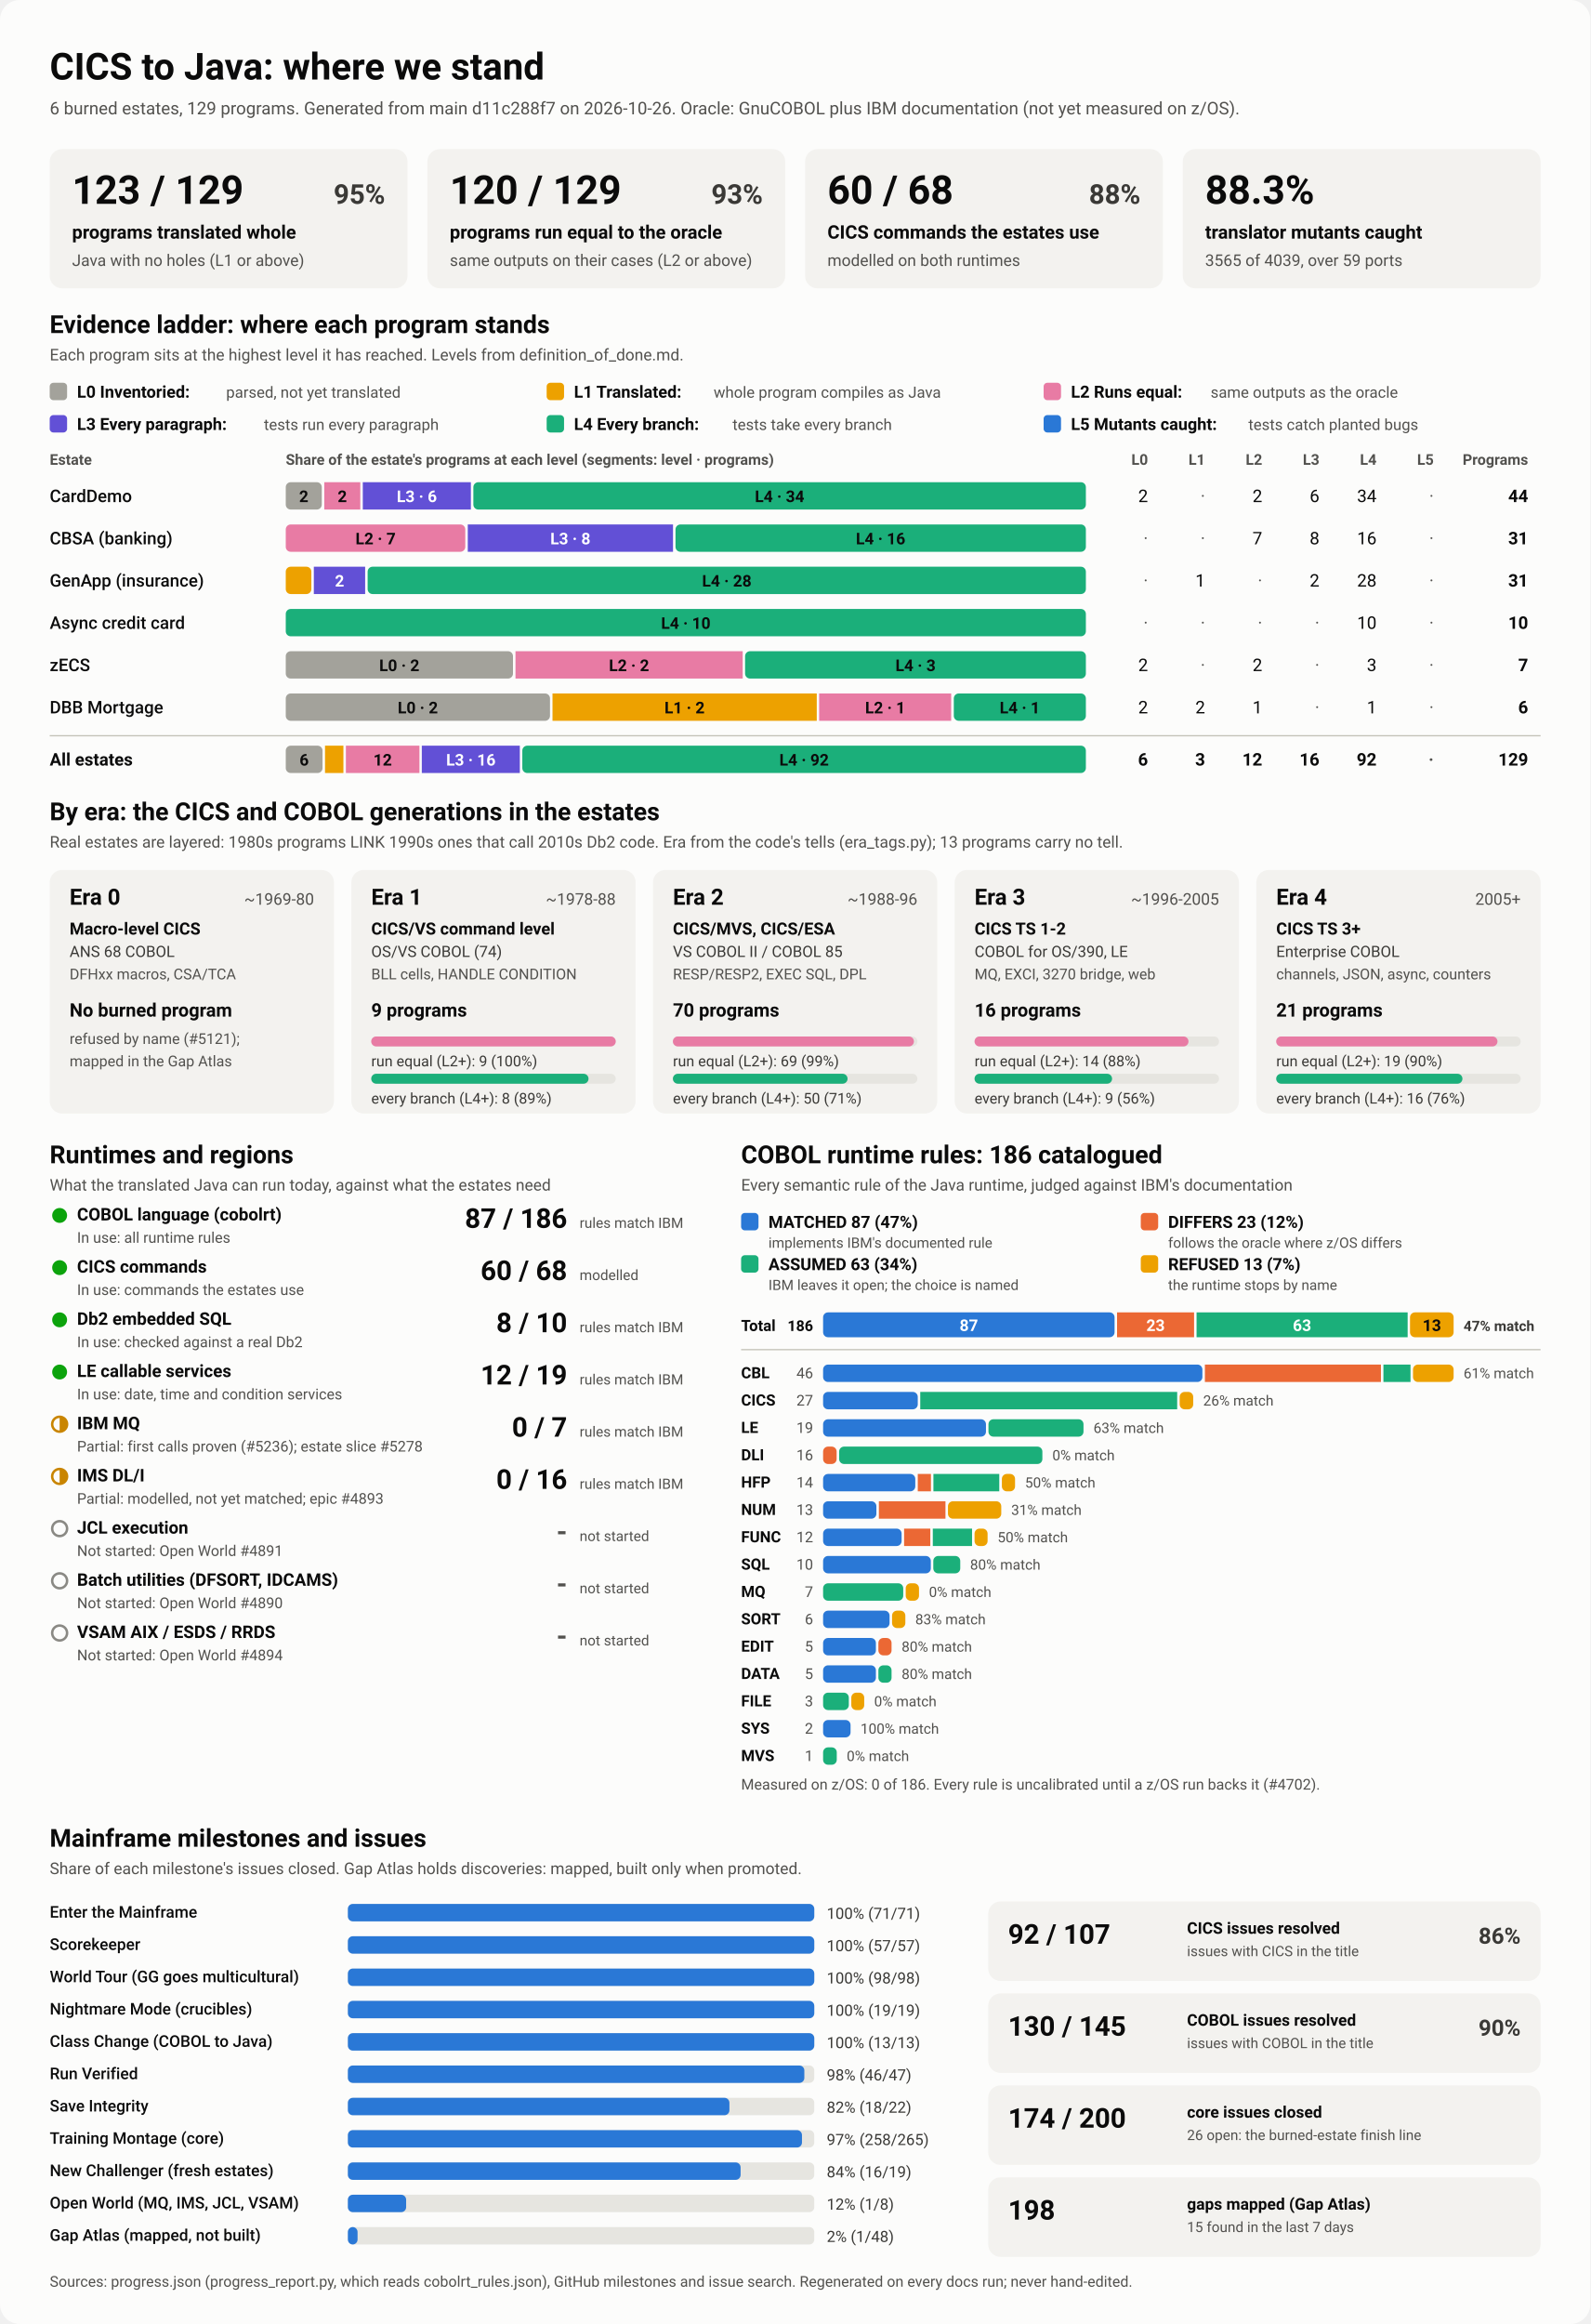
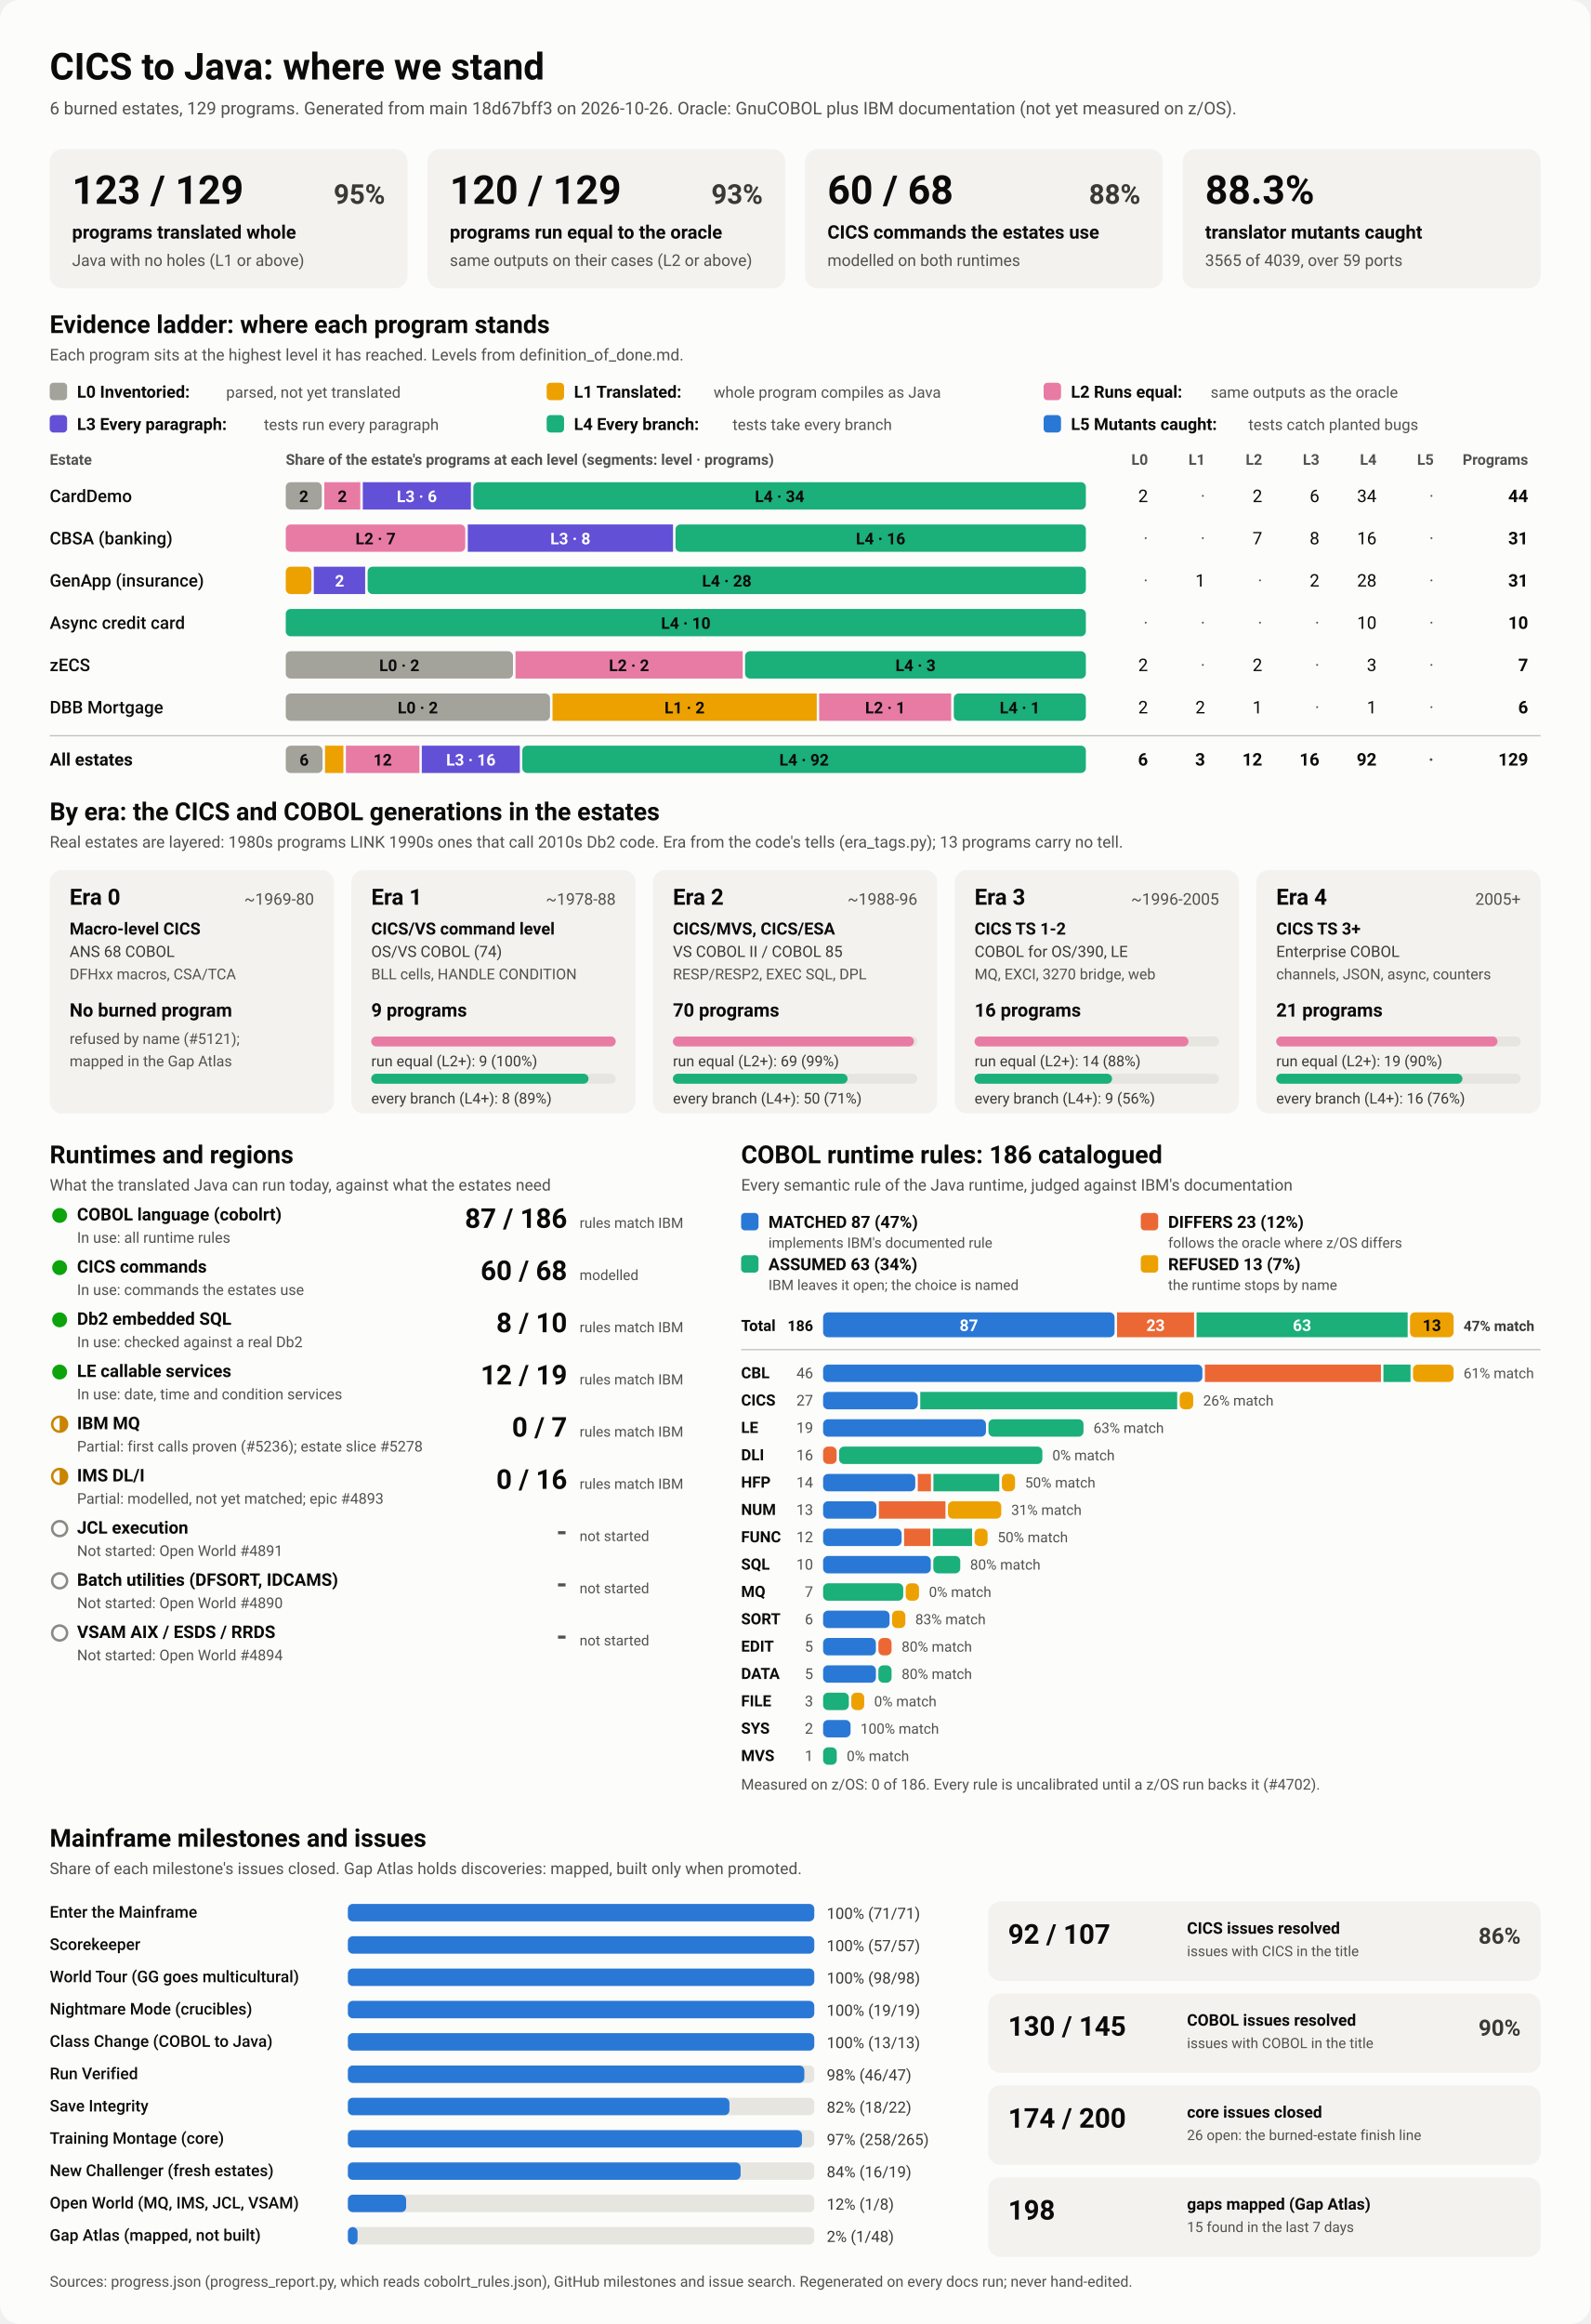
<svg xmlns="http://www.w3.org/2000/svg" viewBox="0 0 1280 1870" width="1280" height="1870" role="img" aria-labelledby="ttl">
  <style>
    svg { font-family: system-ui, -apple-system, 'Segoe UI', Roboto, Helvetica, Arial, sans-serif; }
    .bg { fill: #fcfcfb; }
    .card { fill: #f3f2ef; }
    .track { fill: #e6e5e0; }
    .rule { stroke: #c3c2b7; stroke-width: 1; }
    .t1 { fill: #0b0b0b; } .t2 { fill: #3a3936; } .t3 { fill: #52514e; }
    .on-dark { fill: #ffffff; } .on-light { fill: #0b0b0b; }
    .lv0 { fill: #a3a29b; } .lv1 { fill: #eda100; } .lv2 { fill: #e87ba4; } .lv3 { fill: #6250d6; } .lv4 { fill: #1baf7a; } .lv5 { fill: #2a78d6; } 
    .s0 { fill: #2a78d6; } .s1 { fill: #eb6834; } .s2 { fill: #1baf7a; } .s3 { fill: #eda100; } 
    .prog { fill: #2a78d6; }
    .st-good { fill: #0ca30c; } .st-warn { fill: none; stroke: #c98500; stroke-width: 2; }
    .st-warn-fill { fill: #c98500; } .st-none { fill: none; stroke: #8a8984; stroke-width: 2; }
    @media (prefers-color-scheme: dark) {
      .bg { fill: #1a1a19; } .card { fill: #242422; } .track { fill: #383835; } .rule { stroke: #52514e; }
      .t1 { fill: #f0efec; } .t2 { fill: #dddcd6; } .t3 { fill: #c3c2b7; }
      .on-light { fill: #0b0b0b; } .prog { fill: #3987e5; }
      .lv0 { fill: #6b6a64; } .lv1 { fill: #c98500; } .lv2 { fill: #d55181; } .lv3 { fill: #9085e9; } .lv4 { fill: #199e70; } .lv5 { fill: #3987e5; } 
      .s0 { fill: #3987e5; } .s1 { fill: #d95926; } .s2 { fill: #199e70; } .s3 { fill: #c98500; } 
    }
  </style>
  <rect class="bg" width="1280" height="1870" rx="16" />
  <text x="40.0" y="64.0" class="t1" font-size="30" font-weight="700" text-anchor="start">CICS to Java: where we stand</text>
-   <text x="40.0" y="92.0" class="t3" font-size="14" font-weight="400" text-anchor="start">6 burned estates, 129 programs. Generated from main d11c288f7 on 2026-10-26. Oracle: GnuCOBOL plus IBM documentation (not yet measured on z/OS).</text>
+   <text x="40.0" y="92.0" class="t3" font-size="14" font-weight="400" text-anchor="start">6 burned estates, 129 programs. Generated from main 18d67bff3 on 2026-10-26. Oracle: GnuCOBOL plus IBM documentation (not yet measured on z/OS).</text>
  <rect x="40.0" y="120.0" width="288.0" height="112.0" rx="10" class="card" />
  <text x="58.0" y="164.0" class="t1" font-size="32" font-weight="700" text-anchor="start">123 / 129</text>
  <text x="310.0" y="164.0" class="t2" font-size="22" font-weight="600" text-anchor="end">95%</text>
  <text x="58.0" y="192.0" class="t1" font-size="15" font-weight="600" text-anchor="start">programs translated whole</text>
  <text x="58.0" y="214.0" class="t3" font-size="13" font-weight="400" text-anchor="start">Java with no holes (L1 or above)</text>
  <rect x="344.0" y="120.0" width="288.0" height="112.0" rx="10" class="card" />
  <text x="362.0" y="164.0" class="t1" font-size="32" font-weight="700" text-anchor="start">120 / 129</text>
  <text x="614.0" y="164.0" class="t2" font-size="22" font-weight="600" text-anchor="end">93%</text>
  <text x="362.0" y="192.0" class="t1" font-size="15" font-weight="600" text-anchor="start">programs run equal to the oracle</text>
  <text x="362.0" y="214.0" class="t3" font-size="13" font-weight="400" text-anchor="start">same outputs on their cases (L2 or above)</text>
  <rect x="648.0" y="120.0" width="288.0" height="112.0" rx="10" class="card" />
  <text x="666.0" y="164.0" class="t1" font-size="32" font-weight="700" text-anchor="start">60 / 68</text>
  <text x="918.0" y="164.0" class="t2" font-size="22" font-weight="600" text-anchor="end">88%</text>
  <text x="666.0" y="192.0" class="t1" font-size="15" font-weight="600" text-anchor="start">CICS commands the estates use</text>
  <text x="666.0" y="214.0" class="t3" font-size="13" font-weight="400" text-anchor="start">modelled on both runtimes</text>
  <rect x="952.0" y="120.0" width="288.0" height="112.0" rx="10" class="card" />
  <text x="970.0" y="164.0" class="t1" font-size="32" font-weight="700" text-anchor="start">88.3%</text>
  <text x="970.0" y="192.0" class="t1" font-size="15" font-weight="600" text-anchor="start">translator mutants caught</text>
  <text x="970.0" y="214.0" class="t3" font-size="13" font-weight="400" text-anchor="start">3565 of 4039, over 59 ports</text>
  <text x="40.0" y="268.0" class="t1" font-size="20" font-weight="700" text-anchor="start">Evidence ladder: where each program stands</text>
  <text x="40.0" y="290.0" class="t3" font-size="13" font-weight="400" text-anchor="start">Each program sits at the highest level it has reached. Levels from definition_of_done.md.</text>
  <rect x="40.0" y="308.0" width="14.0" height="14.0" rx="3" class="lv0" />
  <text x="62.0" y="320.0" class="t1" font-size="13.5" font-weight="600" text-anchor="start">L0 Inventoried:</text>
  <text x="182.0" y="320.0" class="t3" font-size="12.5" font-weight="400" text-anchor="start">parsed, not yet translated</text>
  <rect x="440.0" y="308.0" width="14.0" height="14.0" rx="3" class="lv1" />
  <text x="462.0" y="320.0" class="t1" font-size="13.5" font-weight="600" text-anchor="start">L1 Translated:</text>
  <text x="574.4" y="320.0" class="t3" font-size="12.5" font-weight="400" text-anchor="start">whole program compiles as Java</text>
  <rect x="840.0" y="308.0" width="14.0" height="14.0" rx="3" class="lv2" />
  <text x="862.0" y="320.0" class="t1" font-size="13.5" font-weight="600" text-anchor="start">L2 Runs equal:</text>
  <text x="974.4" y="320.0" class="t3" font-size="12.5" font-weight="400" text-anchor="start">same outputs as the oracle</text>
  <rect x="40.0" y="334.0" width="14.0" height="14.0" rx="3" class="lv3" />
  <text x="62.0" y="346.0" class="t1" font-size="13.5" font-weight="600" text-anchor="start">L3 Every paragraph:</text>
  <text x="212.4" y="346.0" class="t3" font-size="12.5" font-weight="400" text-anchor="start">tests run every paragraph</text>
  <rect x="440.0" y="334.0" width="14.0" height="14.0" rx="3" class="lv4" />
  <text x="462.0" y="346.0" class="t1" font-size="13.5" font-weight="600" text-anchor="start">L4 Every branch:</text>
  <text x="589.6" y="346.0" class="t3" font-size="12.5" font-weight="400" text-anchor="start">tests take every branch</text>
  <rect x="840.0" y="334.0" width="14.0" height="14.0" rx="3" class="lv5" />
  <text x="862.0" y="346.0" class="t1" font-size="13.5" font-weight="600" text-anchor="start">L5 Mutants caught:</text>
  <text x="1004.8" y="346.0" class="t3" font-size="12.5" font-weight="400" text-anchor="start">tests catch planted bugs</text>
  <text x="40.0" y="374.0" class="t3" font-size="12" font-weight="600" text-anchor="start">Estate</text>
  <text x="230.0" y="374.0" class="t3" font-size="12" font-weight="600" text-anchor="start">Share of the estate's programs at each level (segments: level · programs)</text>
  <text x="924.0" y="374.0" class="t3" font-size="12" font-weight="600" text-anchor="end">L0</text>
  <text x="970.0" y="374.0" class="t3" font-size="12" font-weight="600" text-anchor="end">L1</text>
  <text x="1016.0" y="374.0" class="t3" font-size="12" font-weight="600" text-anchor="end">L2</text>
  <text x="1062.0" y="374.0" class="t3" font-size="12" font-weight="600" text-anchor="end">L3</text>
  <text x="1108.0" y="374.0" class="t3" font-size="12" font-weight="600" text-anchor="end">L4</text>
  <text x="1154.0" y="374.0" class="t3" font-size="12" font-weight="600" text-anchor="end">L5</text>
  <text x="1230.0" y="374.0" class="t3" font-size="12" font-weight="600" text-anchor="end">Programs</text>
  <text x="40.0" y="404.0" class="t1" font-size="14" font-weight="500" text-anchor="start">CardDemo</text>
  <rect x="230.0" y="388.0" width="29.0" height="22.0" rx="4" class="lv0" />
  <text x="244.5" y="404.0" class="on-light" font-size="13" font-weight="600" text-anchor="middle">2</text>
  <rect x="261.0" y="388.0" width="29.0" height="22.0" rx="0" class="lv2" />
  <text x="275.5" y="404.0" class="on-light" font-size="13" font-weight="600" text-anchor="middle">2</text>
  <rect x="292.0" y="388.0" width="87.0" height="22.0" rx="0" class="lv3" />
  <text x="335.5" y="404.0" class="on-dark" font-size="13" font-weight="600" text-anchor="middle">L3 · 6</text>
  <rect x="381.0" y="388.0" width="493.0" height="22.0" rx="4" class="lv4" />
  <text x="627.5" y="404.0" class="on-light" font-size="13" font-weight="600" text-anchor="middle">L4 · 34</text>
  <text x="924.0" y="404.0" class="t1" font-size="14" font-weight="400" text-anchor="end">2</text>
  <text x="970.0" y="404.0" class="t3" font-size="14" font-weight="400" text-anchor="end">·</text>
  <text x="1016.0" y="404.0" class="t1" font-size="14" font-weight="400" text-anchor="end">2</text>
  <text x="1062.0" y="404.0" class="t1" font-size="14" font-weight="400" text-anchor="end">6</text>
  <text x="1108.0" y="404.0" class="t1" font-size="14" font-weight="400" text-anchor="end">34</text>
  <text x="1154.0" y="404.0" class="t3" font-size="14" font-weight="400" text-anchor="end">·</text>
  <text x="1230.0" y="404.0" class="t1" font-size="14" font-weight="700" text-anchor="end">44</text>
  <text x="40.0" y="438.0" class="t1" font-size="14" font-weight="500" text-anchor="start">CBSA (banking)</text>
  <rect x="230.0" y="422.0" width="144.5" height="22.0" rx="4" class="lv2" />
  <text x="302.3" y="438.0" class="on-light" font-size="13" font-weight="600" text-anchor="middle">L2 · 7</text>
  <rect x="376.5" y="422.0" width="165.2" height="22.0" rx="0" class="lv3" />
  <text x="459.1" y="438.0" class="on-dark" font-size="13" font-weight="600" text-anchor="middle">L3 · 8</text>
  <rect x="543.7" y="422.0" width="330.3" height="22.0" rx="4" class="lv4" />
  <text x="708.8" y="438.0" class="on-light" font-size="13" font-weight="600" text-anchor="middle">L4 · 16</text>
  <text x="924.0" y="438.0" class="t3" font-size="14" font-weight="400" text-anchor="end">·</text>
  <text x="970.0" y="438.0" class="t3" font-size="14" font-weight="400" text-anchor="end">·</text>
  <text x="1016.0" y="438.0" class="t1" font-size="14" font-weight="400" text-anchor="end">7</text>
  <text x="1062.0" y="438.0" class="t1" font-size="14" font-weight="400" text-anchor="end">8</text>
  <text x="1108.0" y="438.0" class="t1" font-size="14" font-weight="400" text-anchor="end">16</text>
  <text x="1154.0" y="438.0" class="t3" font-size="14" font-weight="400" text-anchor="end">·</text>
  <text x="1230.0" y="438.0" class="t1" font-size="14" font-weight="700" text-anchor="end">31</text>
  <text x="40.0" y="472.0" class="t1" font-size="14" font-weight="500" text-anchor="start">GenApp (insurance)</text>
  <rect x="230.0" y="456.0" width="20.6" height="22.0" rx="4" class="lv1" />
  <rect x="252.6" y="456.0" width="41.3" height="22.0" rx="0" class="lv3" />
  <text x="273.3" y="472.0" class="on-dark" font-size="13" font-weight="600" text-anchor="middle">2</text>
  <rect x="295.9" y="456.0" width="578.1" height="22.0" rx="4" class="lv4" />
  <text x="585.0" y="472.0" class="on-light" font-size="13" font-weight="600" text-anchor="middle">L4 · 28</text>
  <text x="924.0" y="472.0" class="t3" font-size="14" font-weight="400" text-anchor="end">·</text>
  <text x="970.0" y="472.0" class="t1" font-size="14" font-weight="400" text-anchor="end">1</text>
  <text x="1016.0" y="472.0" class="t3" font-size="14" font-weight="400" text-anchor="end">·</text>
  <text x="1062.0" y="472.0" class="t1" font-size="14" font-weight="400" text-anchor="end">2</text>
  <text x="1108.0" y="472.0" class="t1" font-size="14" font-weight="400" text-anchor="end">28</text>
  <text x="1154.0" y="472.0" class="t3" font-size="14" font-weight="400" text-anchor="end">·</text>
  <text x="1230.0" y="472.0" class="t1" font-size="14" font-weight="700" text-anchor="end">31</text>
  <text x="40.0" y="506.0" class="t1" font-size="14" font-weight="500" text-anchor="start">Async credit card</text>
  <rect x="230.0" y="490.0" width="644.0" height="22.0" rx="4" class="lv4" />
  <text x="552.0" y="506.0" class="on-light" font-size="13" font-weight="600" text-anchor="middle">L4 · 10</text>
  <text x="924.0" y="506.0" class="t3" font-size="14" font-weight="400" text-anchor="end">·</text>
  <text x="970.0" y="506.0" class="t3" font-size="14" font-weight="400" text-anchor="end">·</text>
  <text x="1016.0" y="506.0" class="t3" font-size="14" font-weight="400" text-anchor="end">·</text>
  <text x="1062.0" y="506.0" class="t3" font-size="14" font-weight="400" text-anchor="end">·</text>
  <text x="1108.0" y="506.0" class="t1" font-size="14" font-weight="400" text-anchor="end">10</text>
  <text x="1154.0" y="506.0" class="t3" font-size="14" font-weight="400" text-anchor="end">·</text>
  <text x="1230.0" y="506.0" class="t1" font-size="14" font-weight="700" text-anchor="end">10</text>
  <text x="40.0" y="540.0" class="t1" font-size="14" font-weight="500" text-anchor="start">zECS</text>
  <rect x="230.0" y="524.0" width="182.9" height="22.0" rx="4" class="lv0" />
  <text x="321.4" y="540.0" class="on-light" font-size="13" font-weight="600" text-anchor="middle">L0 · 2</text>
  <rect x="414.9" y="524.0" width="182.9" height="22.0" rx="0" class="lv2" />
  <text x="506.3" y="540.0" class="on-light" font-size="13" font-weight="600" text-anchor="middle">L2 · 2</text>
  <rect x="599.7" y="524.0" width="274.3" height="22.0" rx="4" class="lv4" />
  <text x="736.9" y="540.0" class="on-light" font-size="13" font-weight="600" text-anchor="middle">L4 · 3</text>
  <text x="924.0" y="540.0" class="t1" font-size="14" font-weight="400" text-anchor="end">2</text>
  <text x="970.0" y="540.0" class="t3" font-size="14" font-weight="400" text-anchor="end">·</text>
  <text x="1016.0" y="540.0" class="t1" font-size="14" font-weight="400" text-anchor="end">2</text>
  <text x="1062.0" y="540.0" class="t3" font-size="14" font-weight="400" text-anchor="end">·</text>
  <text x="1108.0" y="540.0" class="t1" font-size="14" font-weight="400" text-anchor="end">3</text>
  <text x="1154.0" y="540.0" class="t3" font-size="14" font-weight="400" text-anchor="end">·</text>
  <text x="1230.0" y="540.0" class="t1" font-size="14" font-weight="700" text-anchor="end">7</text>
  <text x="40.0" y="574.0" class="t1" font-size="14" font-weight="500" text-anchor="start">DBB Mortgage</text>
  <rect x="230.0" y="558.0" width="212.7" height="22.0" rx="4" class="lv0" />
  <text x="336.3" y="574.0" class="on-light" font-size="13" font-weight="600" text-anchor="middle">L0 · 2</text>
  <rect x="444.7" y="558.0" width="212.7" height="22.0" rx="0" class="lv1" />
  <text x="551.0" y="574.0" class="on-light" font-size="13" font-weight="600" text-anchor="middle">L1 · 2</text>
  <rect x="659.3" y="558.0" width="106.3" height="22.0" rx="0" class="lv2" />
  <text x="712.5" y="574.0" class="on-light" font-size="13" font-weight="600" text-anchor="middle">L2 · 1</text>
  <rect x="767.7" y="558.0" width="106.3" height="22.0" rx="4" class="lv4" />
  <text x="820.8" y="574.0" class="on-light" font-size="13" font-weight="600" text-anchor="middle">L4 · 1</text>
  <text x="924.0" y="574.0" class="t1" font-size="14" font-weight="400" text-anchor="end">2</text>
  <text x="970.0" y="574.0" class="t1" font-size="14" font-weight="400" text-anchor="end">2</text>
  <text x="1016.0" y="574.0" class="t1" font-size="14" font-weight="400" text-anchor="end">1</text>
  <text x="1062.0" y="574.0" class="t3" font-size="14" font-weight="400" text-anchor="end">·</text>
  <text x="1108.0" y="574.0" class="t1" font-size="14" font-weight="400" text-anchor="end">1</text>
  <text x="1154.0" y="574.0" class="t3" font-size="14" font-weight="400" text-anchor="end">·</text>
  <text x="1230.0" y="574.0" class="t1" font-size="14" font-weight="700" text-anchor="end">6</text>
  <line x1="40" x2="1240" y1="592" y2="592" class="rule" />
  <text x="40.0" y="616.0" class="t1" font-size="14" font-weight="700" text-anchor="start">All estates</text>
  <rect x="230.0" y="600.0" width="29.6" height="22.0" rx="4" class="lv0" />
  <text x="244.8" y="616.0" class="on-light" font-size="13" font-weight="600" text-anchor="middle">6</text>
  <rect x="261.6" y="600.0" width="14.8" height="22.0" rx="0" class="lv1" />
  <rect x="278.4" y="600.0" width="59.2" height="22.0" rx="0" class="lv2" />
  <text x="308.0" y="616.0" class="on-light" font-size="13" font-weight="600" text-anchor="middle">12</text>
  <rect x="339.5" y="600.0" width="78.9" height="22.0" rx="0" class="lv3" />
  <text x="379.0" y="616.0" class="on-dark" font-size="13" font-weight="600" text-anchor="middle">L3 · 16</text>
  <rect x="420.4" y="600.0" width="453.6" height="22.0" rx="4" class="lv4" />
  <text x="647.2" y="616.0" class="on-light" font-size="13" font-weight="600" text-anchor="middle">L4 · 92</text>
  <text x="924.0" y="616.0" class="t1" font-size="14" font-weight="700" text-anchor="end">6</text>
  <text x="970.0" y="616.0" class="t1" font-size="14" font-weight="700" text-anchor="end">3</text>
  <text x="1016.0" y="616.0" class="t1" font-size="14" font-weight="700" text-anchor="end">12</text>
  <text x="1062.0" y="616.0" class="t1" font-size="14" font-weight="700" text-anchor="end">16</text>
  <text x="1108.0" y="616.0" class="t1" font-size="14" font-weight="700" text-anchor="end">92</text>
  <text x="1154.0" y="616.0" class="t3" font-size="14" font-weight="700" text-anchor="end">·</text>
  <text x="1230.0" y="616.0" class="t1" font-size="14" font-weight="700" text-anchor="end">129</text>
  <text x="40.0" y="660.0" class="t1" font-size="20" font-weight="700" text-anchor="start">By era: the CICS and COBOL generations in the estates</text>
  <text x="40.0" y="682.0" class="t3" font-size="13" font-weight="400" text-anchor="start">Real estates are layered: 1980s programs LINK 1990s ones that call 2010s Db2 code. Era from the code's tells (era_tags.py); 13 programs carry no tell.</text>
  <rect x="40.0" y="700.0" width="228.8" height="196.0" rx="10" class="card" />
  <text x="56.0" y="728.0" class="t1" font-size="18" font-weight="700" text-anchor="start">Era 0</text>
  <text x="252.8" y="728.0" class="t3" font-size="13" font-weight="400" text-anchor="end">~1969-80</text>
  <text x="56.0" y="752.0" class="t1" font-size="13.5" font-weight="600" text-anchor="start">Macro-level CICS</text>
  <text x="56.0" y="770.0" class="t2" font-size="12.5" font-weight="400" text-anchor="start">ANS 68 COBOL</text>
  <text x="56.0" y="788.0" class="t3" font-size="12" font-weight="400" text-anchor="start">DFHxx macros, CSA/TCA</text>
  <text x="56.0" y="818.0" class="t1" font-size="15" font-weight="700" text-anchor="start">No burned program</text>
  <text x="56.0" y="840.0" class="t3" font-size="12" font-weight="400" text-anchor="start">refused by name (#5121);</text>
  <text x="56.0" y="858.0" class="t3" font-size="12" font-weight="400" text-anchor="start">mapped in the Gap Atlas</text>
  <rect x="282.8" y="700.0" width="228.8" height="196.0" rx="10" class="card" />
  <text x="298.8" y="728.0" class="t1" font-size="18" font-weight="700" text-anchor="start">Era 1</text>
  <text x="495.6" y="728.0" class="t3" font-size="13" font-weight="400" text-anchor="end">~1978-88</text>
  <text x="298.8" y="752.0" class="t1" font-size="13.5" font-weight="600" text-anchor="start">CICS/VS command level</text>
  <text x="298.8" y="770.0" class="t2" font-size="12.5" font-weight="400" text-anchor="start">OS/VS COBOL (74)</text>
  <text x="298.8" y="788.0" class="t3" font-size="12" font-weight="400" text-anchor="start">BLL cells, HANDLE CONDITION</text>
  <text x="298.8" y="818.0" class="t1" font-size="15" font-weight="700" text-anchor="start">9 programs</text>
  <rect x="298.8" y="834.0" width="196.8" height="8.0" rx="4" class="track" />
  <rect x="298.8" y="834.0" width="196.8" height="8.0" rx="4" class="lv2" />
  <text x="298.8" y="858.0" class="t2" font-size="12" font-weight="400" text-anchor="start">run equal (L2+): 9 (100%)</text>
  <rect x="298.8" y="864.0" width="196.8" height="8.0" rx="4" class="track" />
  <rect x="298.8" y="864.0" width="174.9" height="8.0" rx="4" class="lv4" />
  <text x="298.8" y="888.0" class="t2" font-size="12" font-weight="400" text-anchor="start">every branch (L4+): 8 (89%)</text>
  <rect x="525.6" y="700.0" width="228.8" height="196.0" rx="10" class="card" />
  <text x="541.6" y="728.0" class="t1" font-size="18" font-weight="700" text-anchor="start">Era 2</text>
  <text x="738.4" y="728.0" class="t3" font-size="13" font-weight="400" text-anchor="end">~1988-96</text>
  <text x="541.6" y="752.0" class="t1" font-size="13.5" font-weight="600" text-anchor="start">CICS/MVS, CICS/ESA</text>
  <text x="541.6" y="770.0" class="t2" font-size="12.5" font-weight="400" text-anchor="start">VS COBOL II / COBOL 85</text>
  <text x="541.6" y="788.0" class="t3" font-size="12" font-weight="400" text-anchor="start">RESP/RESP2, EXEC SQL, DPL</text>
  <text x="541.6" y="818.0" class="t1" font-size="15" font-weight="700" text-anchor="start">70 programs</text>
  <rect x="541.6" y="834.0" width="196.8" height="8.0" rx="4" class="track" />
  <rect x="541.6" y="834.0" width="194.0" height="8.0" rx="4" class="lv2" />
  <text x="541.6" y="858.0" class="t2" font-size="12" font-weight="400" text-anchor="start">run equal (L2+): 69 (99%)</text>
  <rect x="541.6" y="864.0" width="196.8" height="8.0" rx="4" class="track" />
  <rect x="541.6" y="864.0" width="140.6" height="8.0" rx="4" class="lv4" />
  <text x="541.6" y="888.0" class="t2" font-size="12" font-weight="400" text-anchor="start">every branch (L4+): 50 (71%)</text>
  <rect x="768.4" y="700.0" width="228.8" height="196.0" rx="10" class="card" />
  <text x="784.4" y="728.0" class="t1" font-size="18" font-weight="700" text-anchor="start">Era 3</text>
  <text x="981.2" y="728.0" class="t3" font-size="13" font-weight="400" text-anchor="end">~1996-2005</text>
  <text x="784.4" y="752.0" class="t1" font-size="13.5" font-weight="600" text-anchor="start">CICS TS 1-2</text>
  <text x="784.4" y="770.0" class="t2" font-size="12.5" font-weight="400" text-anchor="start">COBOL for OS/390, LE</text>
  <text x="784.4" y="788.0" class="t3" font-size="12" font-weight="400" text-anchor="start">MQ, EXCI, 3270 bridge, web</text>
  <text x="784.4" y="818.0" class="t1" font-size="15" font-weight="700" text-anchor="start">16 programs</text>
  <rect x="784.4" y="834.0" width="196.8" height="8.0" rx="4" class="track" />
  <rect x="784.4" y="834.0" width="172.2" height="8.0" rx="4" class="lv2" />
  <text x="784.4" y="858.0" class="t2" font-size="12" font-weight="400" text-anchor="start">run equal (L2+): 14 (88%)</text>
  <rect x="784.4" y="864.0" width="196.8" height="8.0" rx="4" class="track" />
  <rect x="784.4" y="864.0" width="110.7" height="8.0" rx="4" class="lv4" />
  <text x="784.4" y="888.0" class="t2" font-size="12" font-weight="400" text-anchor="start">every branch (L4+): 9 (56%)</text>
  <rect x="1011.2" y="700.0" width="228.8" height="196.0" rx="10" class="card" />
  <text x="1027.2" y="728.0" class="t1" font-size="18" font-weight="700" text-anchor="start">Era 4</text>
  <text x="1224.0" y="728.0" class="t3" font-size="13" font-weight="400" text-anchor="end">2005+</text>
  <text x="1027.2" y="752.0" class="t1" font-size="13.5" font-weight="600" text-anchor="start">CICS TS 3+</text>
  <text x="1027.2" y="770.0" class="t2" font-size="12.5" font-weight="400" text-anchor="start">Enterprise COBOL</text>
  <text x="1027.2" y="788.0" class="t3" font-size="12" font-weight="400" text-anchor="start">channels, JSON, async, counters</text>
  <text x="1027.2" y="818.0" class="t1" font-size="15" font-weight="700" text-anchor="start">21 programs</text>
  <rect x="1027.2" y="834.0" width="196.8" height="8.0" rx="4" class="track" />
  <rect x="1027.2" y="834.0" width="178.1" height="8.0" rx="4" class="lv2" />
  <text x="1027.2" y="858.0" class="t2" font-size="12" font-weight="400" text-anchor="start">run equal (L2+): 19 (90%)</text>
  <rect x="1027.2" y="864.0" width="196.8" height="8.0" rx="4" class="track" />
  <rect x="1027.2" y="864.0" width="149.9" height="8.0" rx="4" class="lv4" />
  <text x="1027.2" y="888.0" class="t2" font-size="12" font-weight="400" text-anchor="start">every branch (L4+): 16 (76%)</text>
  <text x="40.0" y="936.0" class="t1" font-size="20" font-weight="700" text-anchor="start">Runtimes and regions</text>
  <text x="40.0" y="958.0" class="t3" font-size="13" font-weight="400" text-anchor="start">What the translated Java can run today, against what the estates need</text>
  <circle cx="48" cy="978" r="6" class="st-good" />
  <text x="62.0" y="982.0" class="t1" font-size="14" font-weight="600" text-anchor="start">COBOL language (cobolrt)</text>
  <text x="62.0" y="1000.0" class="t3" font-size="12" font-weight="400" text-anchor="start">In use: all runtime rules</text>
  <text x="456.5" y="988.0" class="t1" font-size="22" font-weight="700" text-anchor="end">87 / 186</text>
  <text x="466.5" y="988.0" class="t3" font-size="11.5" font-weight="400" text-anchor="start">rules match IBM</text>
  <circle cx="48" cy="1020" r="6" class="st-good" />
  <text x="62.0" y="1024.0" class="t1" font-size="14" font-weight="600" text-anchor="start">CICS commands</text>
  <text x="62.0" y="1042.0" class="t3" font-size="12" font-weight="400" text-anchor="start">In use: commands the estates use</text>
  <text x="456.5" y="1030.0" class="t1" font-size="22" font-weight="700" text-anchor="end">60 / 68</text>
  <text x="466.5" y="1030.0" class="t3" font-size="11.5" font-weight="400" text-anchor="start">modelled</text>
  <circle cx="48" cy="1062" r="6" class="st-good" />
  <text x="62.0" y="1066.0" class="t1" font-size="14" font-weight="600" text-anchor="start">Db2 embedded SQL</text>
  <text x="62.0" y="1084.0" class="t3" font-size="12" font-weight="400" text-anchor="start">In use: checked against a real Db2</text>
  <text x="456.5" y="1072.0" class="t1" font-size="22" font-weight="700" text-anchor="end">8 / 10</text>
  <text x="466.5" y="1072.0" class="t3" font-size="11.5" font-weight="400" text-anchor="start">rules match IBM</text>
  <circle cx="48" cy="1104" r="6" class="st-good" />
  <text x="62.0" y="1108.0" class="t1" font-size="14" font-weight="600" text-anchor="start">LE callable services</text>
  <text x="62.0" y="1126.0" class="t3" font-size="12" font-weight="400" text-anchor="start">In use: date, time and condition services</text>
  <text x="456.5" y="1114.0" class="t1" font-size="22" font-weight="700" text-anchor="end">12 / 19</text>
  <text x="466.5" y="1114.0" class="t3" font-size="11.5" font-weight="400" text-anchor="start">rules match IBM</text>
  <circle cx="48" cy="1146" r="6" class="st-warn" />
  <path d="M 48 1140 A 6 6 0 0 1 48 1152 Z" class="st-warn-fill" />
  <text x="62.0" y="1150.0" class="t1" font-size="14" font-weight="600" text-anchor="start">IBM MQ</text>
  <text x="62.0" y="1168.0" class="t3" font-size="12" font-weight="400" text-anchor="start">Partial: first calls proven (#5236); estate slice #5278</text>
  <text x="456.5" y="1156.0" class="t1" font-size="22" font-weight="700" text-anchor="end">0 / 7</text>
  <text x="466.5" y="1156.0" class="t3" font-size="11.5" font-weight="400" text-anchor="start">rules match IBM</text>
  <circle cx="48" cy="1188" r="6" class="st-warn" />
  <path d="M 48 1182 A 6 6 0 0 1 48 1194 Z" class="st-warn-fill" />
  <text x="62.0" y="1192.0" class="t1" font-size="14" font-weight="600" text-anchor="start">IMS DL/I</text>
  <text x="62.0" y="1210.0" class="t3" font-size="12" font-weight="400" text-anchor="start">Partial: modelled, not yet matched; epic #4893</text>
  <text x="456.5" y="1198.0" class="t1" font-size="22" font-weight="700" text-anchor="end">0 / 16</text>
  <text x="466.5" y="1198.0" class="t3" font-size="11.5" font-weight="400" text-anchor="start">rules match IBM</text>
  <circle cx="48" cy="1230" r="6" class="st-none" />
  <text x="62.0" y="1234.0" class="t1" font-size="14" font-weight="600" text-anchor="start">JCL execution</text>
  <text x="62.0" y="1252.0" class="t3" font-size="12" font-weight="400" text-anchor="start">Not started: Open World #4891</text>
  <text x="456.5" y="1240.0" class="t3" font-size="22" font-weight="700" text-anchor="end">-</text>
  <text x="466.5" y="1240.0" class="t3" font-size="11.5" font-weight="400" text-anchor="start">not started</text>
  <circle cx="48" cy="1272" r="6" class="st-none" />
  <text x="62.0" y="1276.0" class="t1" font-size="14" font-weight="600" text-anchor="start">Batch utilities (DFSORT, IDCAMS)</text>
  <text x="62.0" y="1294.0" class="t3" font-size="12" font-weight="400" text-anchor="start">Not started: Open World #4890</text>
  <text x="456.5" y="1282.0" class="t3" font-size="22" font-weight="700" text-anchor="end">-</text>
  <text x="466.5" y="1282.0" class="t3" font-size="11.5" font-weight="400" text-anchor="start">not started</text>
  <circle cx="48" cy="1314" r="6" class="st-none" />
  <text x="62.0" y="1318.0" class="t1" font-size="14" font-weight="600" text-anchor="start">VSAM AIX / ESDS / RRDS</text>
  <text x="62.0" y="1336.0" class="t3" font-size="12" font-weight="400" text-anchor="start">Not started: Open World #4894</text>
  <text x="456.5" y="1324.0" class="t3" font-size="22" font-weight="700" text-anchor="end">-</text>
  <text x="466.5" y="1324.0" class="t3" font-size="11.5" font-weight="400" text-anchor="start">not started</text>
  <text x="596.5" y="936.0" class="t1" font-size="20" font-weight="700" text-anchor="start">COBOL runtime rules: 186 catalogued</text>
  <text x="596.5" y="958.0" class="t3" font-size="13" font-weight="400" text-anchor="start">Every semantic rule of the Java runtime, judged against IBM's documentation</text>
  <rect x="596.5" y="976.0" width="14.0" height="14.0" rx="3" class="s0" />
  <text x="618.5" y="988.0" class="t1" font-size="13.5" font-weight="600" text-anchor="start">MATCHED  87 (47%)</text>
  <text x="618.5" y="1004.0" class="t3" font-size="11.5" font-weight="400" text-anchor="start">implements IBM's documented rule</text>
  <rect x="918.2" y="976.0" width="14.0" height="14.0" rx="3" class="s1" />
  <text x="940.2" y="988.0" class="t1" font-size="13.5" font-weight="600" text-anchor="start">DIFFERS  23 (12%)</text>
  <text x="940.2" y="1004.0" class="t3" font-size="11.5" font-weight="400" text-anchor="start">follows the oracle where z/OS differs</text>
  <rect x="596.5" y="1010.0" width="14.0" height="14.0" rx="3" class="s2" />
  <text x="618.5" y="1022.0" class="t1" font-size="13.5" font-weight="600" text-anchor="start">ASSUMED  63 (34%)</text>
  <text x="618.5" y="1038.0" class="t3" font-size="11.5" font-weight="400" text-anchor="start">IBM leaves it open; the choice is named</text>
  <rect x="918.2" y="1010.0" width="14.0" height="14.0" rx="3" class="s3" />
  <text x="940.2" y="1022.0" class="t1" font-size="13.5" font-weight="600" text-anchor="start">REFUSED  13 (7%)</text>
  <text x="940.2" y="1038.0" class="t3" font-size="11.5" font-weight="400" text-anchor="start">the runtime stops by name</text>
  <text x="596.5" y="1071.0" class="t1" font-size="12.5" font-weight="700" text-anchor="start">Total</text>
  <text x="654.5" y="1071.0" class="t1" font-size="12" font-weight="700" text-anchor="end">186</text>
  <rect x="662.5" y="1056.0" width="234.6" height="20.0" rx="4" class="s0" />
  <text x="779.8" y="1071.0" class="on-dark" font-size="13" font-weight="600" text-anchor="middle">87</text>
  <rect x="899.1" y="1056.0" width="62.0" height="20.0" rx="0" class="s1" />
  <text x="930.1" y="1071.0" class="on-dark" font-size="13" font-weight="600" text-anchor="middle">23</text>
  <rect x="963.1" y="1056.0" width="169.9" height="20.0" rx="0" class="s2" />
  <text x="1048.0" y="1071.0" class="on-dark" font-size="13" font-weight="600" text-anchor="middle">63</text>
  <rect x="1134.9" y="1056.0" width="35.1" height="20.0" rx="4" class="s3" />
  <text x="1152.5" y="1071.0" class="on-light" font-size="13" font-weight="600" text-anchor="middle">13</text>
  <text x="1178.0" y="1071.0" class="t2" font-size="11.5" font-weight="600" text-anchor="start">47% match</text>
  <line x1="596.5" x2="1240.0" y1="1086" y2="1086" class="rule" />
  <text x="596.5" y="1109.0" class="t1" font-size="12.5" font-weight="600" text-anchor="start">CBL</text>
  <text x="654.5" y="1109.0" class="t3" font-size="12" font-weight="400" text-anchor="end">46</text>
  <rect x="662.5" y="1098.0" width="305.3" height="14.0" rx="4" class="s0" />
  <rect x="969.8" y="1098.0" width="141.7" height="14.0" rx="0" class="s1" />
  <rect x="1113.5" y="1098.0" width="21.8" height="14.0" rx="0" class="s2" />
  <rect x="1137.3" y="1098.0" width="32.7" height="14.0" rx="4" class="s3" />
  <text x="1178.0" y="1109.0" class="t3" font-size="11.5" font-weight="400" text-anchor="start">61% match</text>
  <text x="596.5" y="1131.0" class="t1" font-size="12.5" font-weight="600" text-anchor="start">CICS</text>
  <text x="654.5" y="1131.0" class="t3" font-size="12" font-weight="400" text-anchor="end">27</text>
  <rect x="662.5" y="1120.0" width="76.2" height="14.0" rx="4" class="s0" />
  <rect x="740.7" y="1120.0" width="206.8" height="14.0" rx="0" class="s2" />
  <rect x="949.5" y="1120.0" width="10.9" height="14.0" rx="4" class="s3" />
  <text x="968.4" y="1131.0" class="t3" font-size="11.5" font-weight="400" text-anchor="start">26% match</text>
  <text x="596.5" y="1153.0" class="t1" font-size="12.5" font-weight="600" text-anchor="start">LE</text>
  <text x="654.5" y="1153.0" class="t3" font-size="12" font-weight="400" text-anchor="end">19</text>
  <rect x="662.5" y="1142.0" width="131.1" height="14.0" rx="4" class="s0" />
  <rect x="795.6" y="1142.0" width="76.5" height="14.0" rx="4" class="s2" />
  <text x="880.1" y="1153.0" class="t3" font-size="11.5" font-weight="400" text-anchor="start">63% match</text>
  <text x="596.5" y="1175.0" class="t1" font-size="12.5" font-weight="600" text-anchor="start">DLI</text>
  <text x="654.5" y="1175.0" class="t3" font-size="12" font-weight="400" text-anchor="end">16</text>
  <rect x="662.5" y="1164.0" width="10.9" height="14.0" rx="4" class="s1" />
  <rect x="675.4" y="1164.0" width="163.6" height="14.0" rx="4" class="s2" />
  <text x="847.0" y="1175.0" class="t3" font-size="11.5" font-weight="400" text-anchor="start">0% match</text>
  <text x="596.5" y="1197.0" class="t1" font-size="12.5" font-weight="600" text-anchor="start">HFP</text>
  <text x="654.5" y="1197.0" class="t3" font-size="12" font-weight="400" text-anchor="end">14</text>
  <rect x="662.5" y="1186.0" width="74.2" height="14.0" rx="4" class="s0" />
  <rect x="738.7" y="1186.0" width="10.6" height="14.0" rx="0" class="s1" />
  <rect x="751.3" y="1186.0" width="53.0" height="14.0" rx="0" class="s2" />
  <rect x="806.4" y="1186.0" width="10.6" height="14.0" rx="4" class="s3" />
  <text x="825.0" y="1197.0" class="t3" font-size="11.5" font-weight="400" text-anchor="start">50% match</text>
  <text x="596.5" y="1219.0" class="t1" font-size="12.5" font-weight="600" text-anchor="start">NUM</text>
  <text x="654.5" y="1219.0" class="t3" font-size="12" font-weight="400" text-anchor="end">13</text>
  <rect x="662.5" y="1208.0" width="42.9" height="14.0" rx="4" class="s0" />
  <rect x="707.4" y="1208.0" width="53.6" height="14.0" rx="0" class="s1" />
  <rect x="763.0" y="1208.0" width="42.9" height="14.0" rx="4" class="s3" />
  <text x="813.9" y="1219.0" class="t3" font-size="11.5" font-weight="400" text-anchor="start">31% match</text>
  <text x="596.5" y="1241.0" class="t1" font-size="12.5" font-weight="600" text-anchor="start">FUNC</text>
  <text x="654.5" y="1241.0" class="t3" font-size="12" font-weight="400" text-anchor="end">12</text>
  <rect x="662.5" y="1230.0" width="63.2" height="14.0" rx="4" class="s0" />
  <rect x="727.7" y="1230.0" width="21.1" height="14.0" rx="0" class="s1" />
  <rect x="750.8" y="1230.0" width="31.6" height="14.0" rx="0" class="s2" />
  <rect x="784.4" y="1230.0" width="10.5" height="14.0" rx="4" class="s3" />
  <text x="802.9" y="1241.0" class="t3" font-size="11.5" font-weight="400" text-anchor="start">50% match</text>
  <text x="596.5" y="1263.0" class="t1" font-size="12.5" font-weight="600" text-anchor="start">SQL</text>
  <text x="654.5" y="1263.0" class="t3" font-size="12" font-weight="400" text-anchor="end">10</text>
  <rect x="662.5" y="1252.0" width="86.7" height="14.0" rx="4" class="s0" />
  <rect x="751.2" y="1252.0" width="21.7" height="14.0" rx="4" class="s2" />
  <text x="780.8" y="1263.0" class="t3" font-size="11.5" font-weight="400" text-anchor="start">80% match</text>
  <text x="596.5" y="1285.0" class="t1" font-size="12.5" font-weight="600" text-anchor="start">MQ</text>
  <text x="654.5" y="1285.0" class="t3" font-size="12" font-weight="400" text-anchor="end">7</text>
  <rect x="662.5" y="1274.0" width="64.5" height="14.0" rx="4" class="s2" />
  <rect x="729.0" y="1274.0" width="10.7" height="14.0" rx="4" class="s3" />
  <text x="747.7" y="1285.0" class="t3" font-size="11.5" font-weight="400" text-anchor="start">0% match</text>
  <text x="596.5" y="1307.0" class="t1" font-size="12.5" font-weight="600" text-anchor="start">SORT</text>
  <text x="654.5" y="1307.0" class="t3" font-size="12" font-weight="400" text-anchor="end">6</text>
  <rect x="662.5" y="1296.0" width="53.5" height="14.0" rx="4" class="s0" />
  <rect x="718.0" y="1296.0" width="10.7" height="14.0" rx="4" class="s3" />
  <text x="736.7" y="1307.0" class="t3" font-size="11.5" font-weight="400" text-anchor="start">83% match</text>
  <text x="596.5" y="1329.0" class="t1" font-size="12.5" font-weight="600" text-anchor="start">EDIT</text>
  <text x="654.5" y="1329.0" class="t3" font-size="12" font-weight="400" text-anchor="end">5</text>
  <rect x="662.5" y="1318.0" width="42.5" height="14.0" rx="4" class="s0" />
  <rect x="707.0" y="1318.0" width="10.6" height="14.0" rx="4" class="s1" />
  <text x="725.7" y="1329.0" class="t3" font-size="11.5" font-weight="400" text-anchor="start">80% match</text>
  <text x="596.5" y="1351.0" class="t1" font-size="12.5" font-weight="600" text-anchor="start">DATA</text>
  <text x="654.5" y="1351.0" class="t3" font-size="12" font-weight="400" text-anchor="end">5</text>
  <rect x="662.5" y="1340.0" width="42.5" height="14.0" rx="4" class="s0" />
  <rect x="707.0" y="1340.0" width="10.6" height="14.0" rx="4" class="s2" />
  <text x="725.7" y="1351.0" class="t3" font-size="11.5" font-weight="400" text-anchor="start">80% match</text>
  <text x="596.5" y="1373.0" class="t1" font-size="12.5" font-weight="600" text-anchor="start">FILE</text>
  <text x="654.5" y="1373.0" class="t3" font-size="12" font-weight="400" text-anchor="end">3</text>
  <rect x="662.5" y="1362.0" width="20.7" height="14.0" rx="4" class="s2" />
  <rect x="685.2" y="1362.0" width="10.4" height="14.0" rx="4" class="s3" />
  <text x="703.6" y="1373.0" class="t3" font-size="11.5" font-weight="400" text-anchor="start">0% match</text>
  <text x="596.5" y="1395.0" class="t1" font-size="12.5" font-weight="600" text-anchor="start">SYS</text>
  <text x="654.5" y="1395.0" class="t3" font-size="12" font-weight="400" text-anchor="end">2</text>
  <rect x="662.5" y="1384.0" width="22.1" height="14.0" rx="4" class="s0" />
  <text x="692.6" y="1395.0" class="t3" font-size="11.5" font-weight="400" text-anchor="start">100% match</text>
  <text x="596.5" y="1417.0" class="t1" font-size="12.5" font-weight="600" text-anchor="start">MVS</text>
  <text x="654.5" y="1417.0" class="t3" font-size="12" font-weight="400" text-anchor="end">1</text>
  <rect x="662.5" y="1406.0" width="11.0" height="14.0" rx="4" class="s2" />
  <text x="681.5" y="1417.0" class="t3" font-size="11.5" font-weight="400" text-anchor="start">0% match</text>
  <text x="596.5" y="1440.0" class="t3" font-size="12" font-weight="400" text-anchor="start">Measured on z/OS: 0 of 186. Every rule is uncalibrated until a z/OS run backs it (#4702).</text>
  <text x="40.0" y="1486.0" class="t1" font-size="20" font-weight="700" text-anchor="start">Mainframe milestones and issues</text>
  <text x="40.0" y="1508.0" class="t3" font-size="13" font-weight="400" text-anchor="start">Share of each milestone's issues closed. Gap Atlas holds discoveries: mapped, built only when promoted.</text>
  <text x="40.0" y="1543.0" class="t1" font-size="13" font-weight="500" text-anchor="start">Enter the Mainframe</text>
  <rect x="280.0" y="1532.0" width="375.4" height="14.0" rx="4" class="track" />
  <rect x="280.0" y="1532.0" width="375.4" height="14.0" rx="4" class="prog" />
  <text x="665.4" y="1544.0" class="t2" font-size="12.5" font-weight="400" text-anchor="start">100%  (71/71)</text>
  <text x="40.0" y="1569.0" class="t1" font-size="13" font-weight="500" text-anchor="start">Scorekeeper</text>
  <rect x="280.0" y="1558.0" width="375.4" height="14.0" rx="4" class="track" />
  <rect x="280.0" y="1558.0" width="375.4" height="14.0" rx="4" class="prog" />
  <text x="665.4" y="1570.0" class="t2" font-size="12.5" font-weight="400" text-anchor="start">100%  (57/57)</text>
  <text x="40.0" y="1595.0" class="t1" font-size="13" font-weight="500" text-anchor="start">World Tour (GG goes multicultural)</text>
  <rect x="280.0" y="1584.0" width="375.4" height="14.0" rx="4" class="track" />
  <rect x="280.0" y="1584.0" width="375.4" height="14.0" rx="4" class="prog" />
  <text x="665.4" y="1596.0" class="t2" font-size="12.5" font-weight="400" text-anchor="start">100%  (98/98)</text>
  <text x="40.0" y="1621.0" class="t1" font-size="13" font-weight="500" text-anchor="start">Nightmare Mode (crucibles)</text>
  <rect x="280.0" y="1610.0" width="375.4" height="14.0" rx="4" class="track" />
  <rect x="280.0" y="1610.0" width="375.4" height="14.0" rx="4" class="prog" />
  <text x="665.4" y="1622.0" class="t2" font-size="12.5" font-weight="400" text-anchor="start">100%  (19/19)</text>
  <text x="40.0" y="1647.0" class="t1" font-size="13" font-weight="500" text-anchor="start">Class Change (COBOL to Java)</text>
  <rect x="280.0" y="1636.0" width="375.4" height="14.0" rx="4" class="track" />
  <rect x="280.0" y="1636.0" width="375.4" height="14.0" rx="4" class="prog" />
  <text x="665.4" y="1648.0" class="t2" font-size="12.5" font-weight="400" text-anchor="start">100%  (13/13)</text>
  <text x="40.0" y="1673.0" class="t1" font-size="13" font-weight="500" text-anchor="start">Run Verified</text>
  <rect x="280.0" y="1662.0" width="375.4" height="14.0" rx="4" class="track" />
  <rect x="280.0" y="1662.0" width="367.4" height="14.0" rx="4" class="prog" />
  <text x="665.4" y="1674.0" class="t2" font-size="12.5" font-weight="400" text-anchor="start">98%  (46/47)</text>
  <text x="40.0" y="1699.0" class="t1" font-size="13" font-weight="500" text-anchor="start">Save Integrity</text>
  <rect x="280.0" y="1688.0" width="375.4" height="14.0" rx="4" class="track" />
  <rect x="280.0" y="1688.0" width="307.1" height="14.0" rx="4" class="prog" />
  <text x="665.4" y="1700.0" class="t2" font-size="12.5" font-weight="400" text-anchor="start">82%  (18/22)</text>
  <text x="40.0" y="1725.0" class="t1" font-size="13" font-weight="500" text-anchor="start">Training Montage (core)</text>
  <rect x="280.0" y="1714.0" width="375.4" height="14.0" rx="4" class="track" />
  <rect x="280.0" y="1714.0" width="365.5" height="14.0" rx="4" class="prog" />
  <text x="665.4" y="1726.0" class="t2" font-size="12.5" font-weight="400" text-anchor="start">97%  (258/265)</text>
  <text x="40.0" y="1751.0" class="t1" font-size="13" font-weight="500" text-anchor="start">New Challenger (fresh estates)</text>
  <rect x="280.0" y="1740.0" width="375.4" height="14.0" rx="4" class="track" />
  <rect x="280.0" y="1740.0" width="316.1" height="14.0" rx="4" class="prog" />
  <text x="665.4" y="1752.0" class="t2" font-size="12.5" font-weight="400" text-anchor="start">84%  (16/19)</text>
  <text x="40.0" y="1777.0" class="t1" font-size="13" font-weight="500" text-anchor="start">Open World (MQ, IMS, JCL, VSAM)</text>
  <rect x="280.0" y="1766.0" width="375.4" height="14.0" rx="4" class="track" />
  <rect x="280.0" y="1766.0" width="46.9" height="14.0" rx="4" class="prog" />
  <text x="665.4" y="1778.0" class="t2" font-size="12.5" font-weight="400" text-anchor="start">12%  (1/8)</text>
  <text x="40.0" y="1803.0" class="t1" font-size="13" font-weight="500" text-anchor="start">Gap Atlas (mapped, not built)</text>
  <rect x="280.0" y="1792.0" width="375.4" height="14.0" rx="4" class="track" />
  <rect x="280.0" y="1792.0" width="7.8" height="14.0" rx="4" class="prog" />
  <text x="665.4" y="1804.0" class="t2" font-size="12.5" font-weight="400" text-anchor="start">2%  (1/48)</text>
  <rect x="795.4" y="1530.0" width="444.6" height="64.0" rx="10" class="card" />
  <text x="811.4" y="1564.0" class="t1" font-size="22" font-weight="700" text-anchor="start">92 / 107</text>
  <text x="1224.0" y="1564.0" class="t2" font-size="18" font-weight="600" text-anchor="end">86%</text>
  <text x="955.4" y="1556.0" class="t1" font-size="13" font-weight="600" text-anchor="start">CICS issues resolved</text>
  <text x="955.4" y="1574.0" class="t3" font-size="11.5" font-weight="400" text-anchor="start">issues with CICS in the title</text>
  <rect x="795.4" y="1604.0" width="444.6" height="64.0" rx="10" class="card" />
  <text x="811.4" y="1638.0" class="t1" font-size="22" font-weight="700" text-anchor="start">130 / 145</text>
  <text x="1224.0" y="1638.0" class="t2" font-size="18" font-weight="600" text-anchor="end">90%</text>
  <text x="955.4" y="1630.0" class="t1" font-size="13" font-weight="600" text-anchor="start">COBOL issues resolved</text>
  <text x="955.4" y="1648.0" class="t3" font-size="11.5" font-weight="400" text-anchor="start">issues with COBOL in the title</text>
  <rect x="795.4" y="1678.0" width="444.6" height="64.0" rx="10" class="card" />
  <text x="811.4" y="1712.0" class="t1" font-size="22" font-weight="700" text-anchor="start">174 / 200</text>
  <text x="955.4" y="1704.0" class="t1" font-size="13" font-weight="600" text-anchor="start">core issues closed</text>
  <text x="955.4" y="1722.0" class="t3" font-size="11.5" font-weight="400" text-anchor="start">26 open: the burned-estate finish line</text>
  <rect x="795.4" y="1752.0" width="444.6" height="64.0" rx="10" class="card" />
  <text x="811.4" y="1786.0" class="t1" font-size="22" font-weight="700" text-anchor="start">198</text>
  <text x="955.4" y="1778.0" class="t1" font-size="13" font-weight="600" text-anchor="start">gaps mapped (Gap Atlas)</text>
  <text x="955.4" y="1796.0" class="t3" font-size="11.5" font-weight="400" text-anchor="start">15 found in the last 7 days</text>
  <text x="40.0" y="1840.0" class="t3" font-size="12" font-weight="400" text-anchor="start">Sources: progress.json (progress_report.py, which reads cobolrt_rules.json), GitHub milestones and issue search. Regenerated on every docs run; never hand-edited.</text>
</svg>
